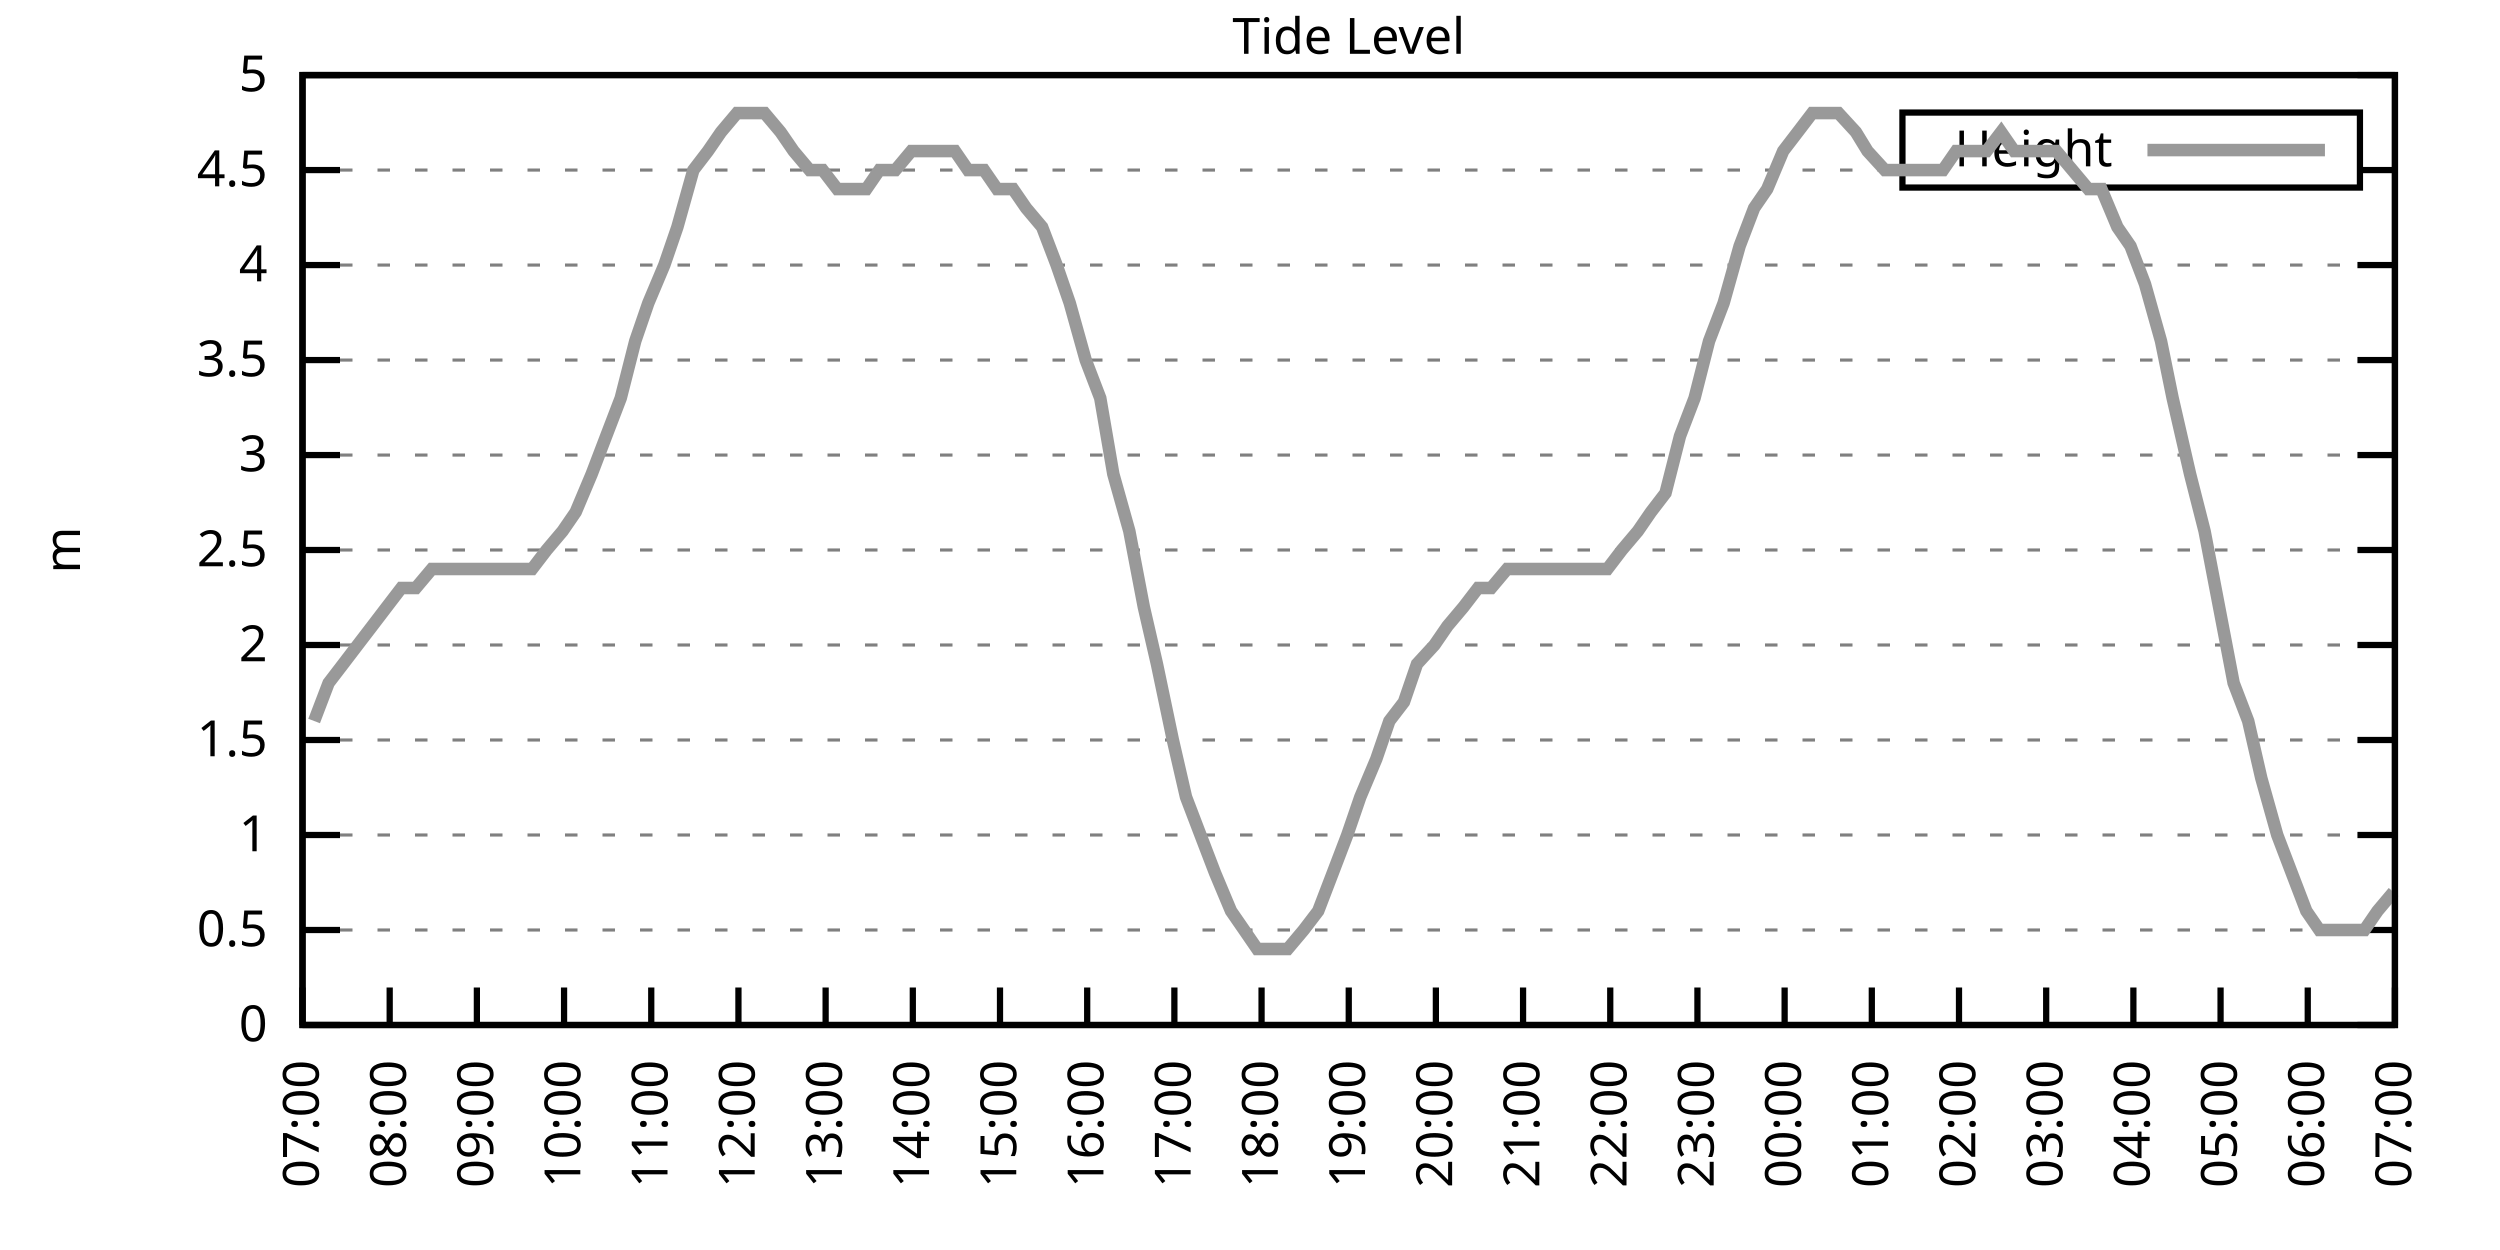
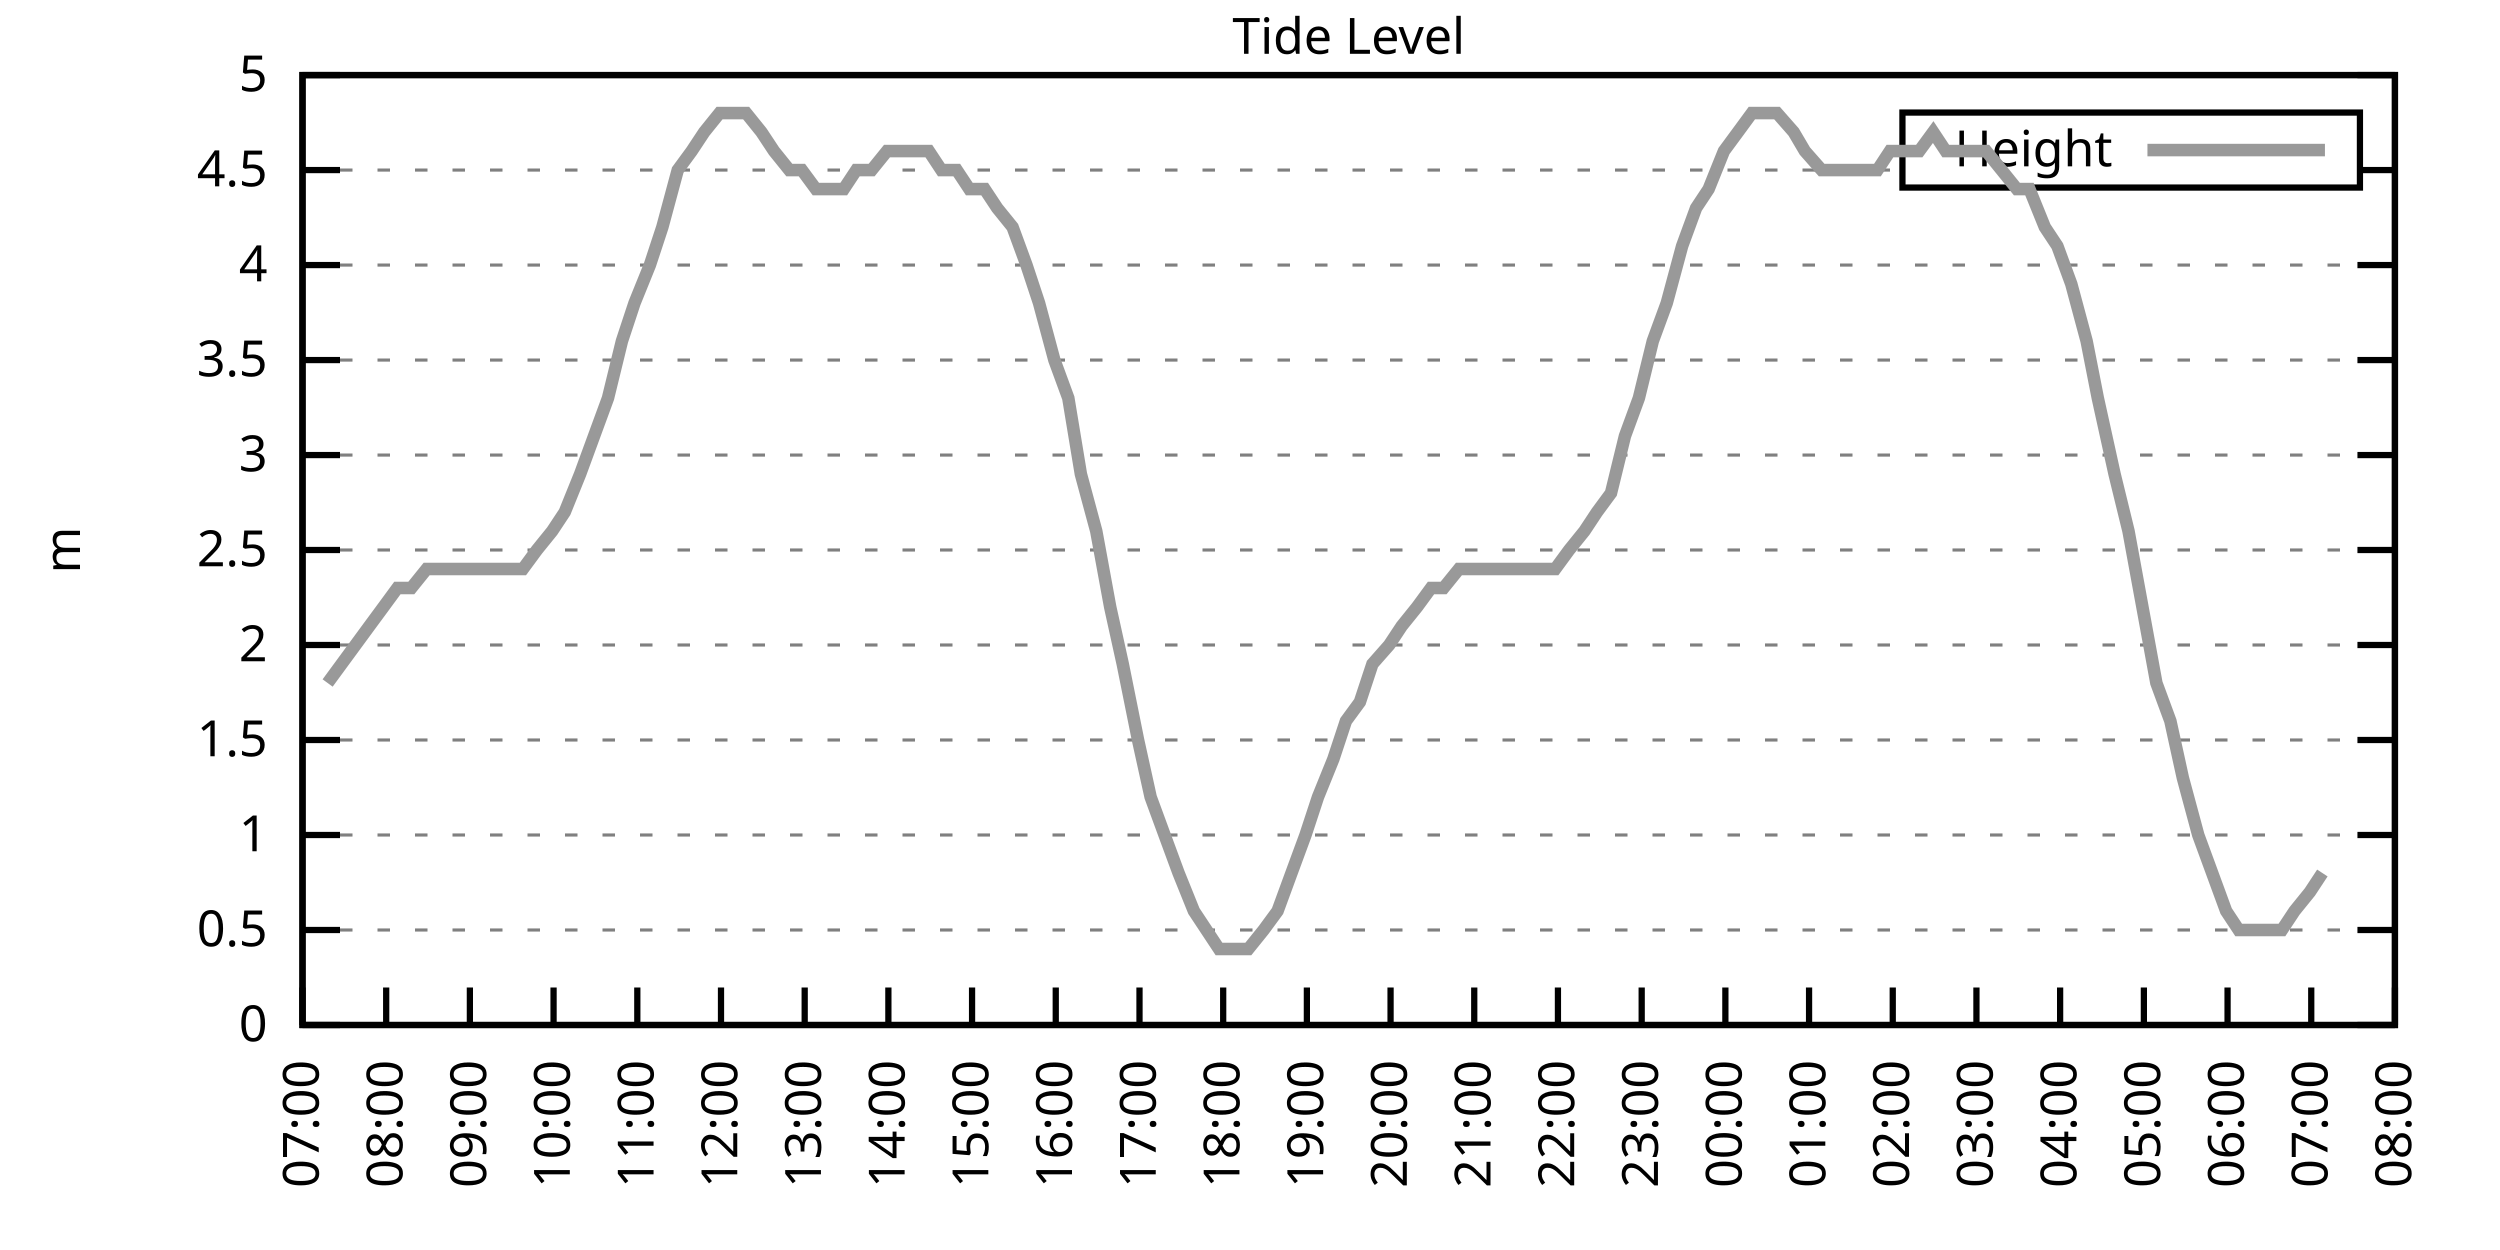
<svg xmlns="http://www.w3.org/2000/svg" xmlns:xlink="http://www.w3.org/1999/xlink" width="400" height="200" viewBox="0 0 400 200">
  <g id="gnuplot_canvas">
    <rect x="0" y="0" width="400" height="200" fill="none" />
    <defs>
      <circle id="gpDot" r="0.5" stroke-width="0.5" stroke="currentColor" />
      <path id="gpPt0" stroke-width="0.333" stroke="currentColor" d="M-1,0 h2 M0,-1 v2" />
      <path id="gpPt1" stroke-width="0.333" stroke="currentColor" d="M-1,-1 L1,1 M1,-1 L-1,1" />
      <path id="gpPt2" stroke-width="0.333" stroke="currentColor" d="M-1,0 L1,0 M0,-1 L0,1 M-1,-1 L1,1 M-1,1 L1,-1" />
      <rect id="gpPt3" stroke-width="0.333" stroke="currentColor" x="-1" y="-1" width="2" height="2" />
      <rect id="gpPt4" stroke-width="0.333" stroke="currentColor" fill="currentColor" x="-1" y="-1" width="2" height="2" />
      <circle id="gpPt5" stroke-width="0.333" stroke="currentColor" cx="0" cy="0" r="1" />
      <use xlink:href="#gpPt5" id="gpPt6" fill="currentColor" stroke="none" />
      <path id="gpPt7" stroke-width="0.333" stroke="currentColor" d="M0,-1.33 L-1.33,0.67 L1.33,0.67 z" />
      <use xlink:href="#gpPt7" id="gpPt8" fill="currentColor" stroke="none" />
      <use xlink:href="#gpPt7" id="gpPt9" stroke="currentColor" transform="rotate(180)" />
      <use xlink:href="#gpPt9" id="gpPt10" fill="currentColor" stroke="none" />
      <use xlink:href="#gpPt3" id="gpPt11" stroke="currentColor" transform="rotate(45)" />
      <use xlink:href="#gpPt11" id="gpPt12" fill="currentColor" stroke="none" />
      <path id="gpPt13" stroke-width="0.333" stroke="currentColor" d="M0,1.330 L1.265,0.411 L0.782,-1.067 L-0.782,-1.076 L-1.265,0.411 z" />
      <use xlink:href="#gpPt13" id="gpPt14" fill="currentColor" stroke="none" />
      <filter id="textbox" filterUnits="objectBoundingBox" x="0" y="0" height="1" width="1">
        <feFlood flood-color="white" flood-opacity="1" result="bgnd" />
        <feComposite in="SourceGraphic" in2="bgnd" operator="atop" />
      </filter>
      <filter id="greybox" filterUnits="objectBoundingBox" x="0" y="0" height="1" width="1">
        <feFlood flood-color="lightgrey" flood-opacity="1" result="grey" />
        <feComposite in="SourceGraphic" in2="grey" operator="atop" />
      </filter>
    </defs>
    <g fill="none" color="white" stroke="currentColor" stroke-width="1.00" stroke-linecap="butt" stroke-linejoin="miter">
</g>
    <g fill="none" color="black" stroke="currentColor" stroke-width="1.00" stroke-linecap="butt" stroke-linejoin="miter">
      <g stroke="none" shape-rendering="crispEdges">
        <polygon fill="rgb(255, 255, 255)" points="48.40,164.00 383.18,164.00 383.18,12.02 48.40,12.02 " />
      </g>
    </g>
    <g fill="none" color="black" stroke="currentColor" stroke-width="1.00" stroke-linecap="butt" stroke-linejoin="miter">
</g>
    <g fill="none" color="black" stroke="black" stroke-width="0.50" stroke-linecap="butt" stroke-linejoin="miter">
</g>
    <g fill="none" color="gray" stroke="currentColor" stroke-width="0.50" stroke-linecap="butt" stroke-linejoin="miter">
      <path stroke="gray" stroke-dasharray="2,4" class="gridline" d="M48.40,164.00 L383.19,164.00  " />
    </g>
    <g fill="none" color="gray" stroke="gray" stroke-width="1.00" stroke-linecap="butt" stroke-linejoin="miter">
</g>
    <g fill="none" color="black" stroke="currentColor" stroke-width="1.00" stroke-linecap="butt" stroke-linejoin="miter">
      <path stroke="black" d="M48.40,164.00 L54.40,164.00 M383.19,164.00 L377.19,164.00  " />
      <g transform="translate(42.80,166.60)" stroke="none" fill="black" font-family="Sans" font-size="8.00" text-anchor="end">
        <text>
          <tspan font-family="Sans"> 0</tspan>
        </text>
      </g>
    </g>
    <g fill="none" color="black" stroke="currentColor" stroke-width="1.00" stroke-linecap="butt" stroke-linejoin="miter">
</g>
    <g fill="none" color="black" stroke="black" stroke-width="0.50" stroke-linecap="butt" stroke-linejoin="miter">
</g>
    <g fill="none" color="gray" stroke="currentColor" stroke-width="0.50" stroke-linecap="butt" stroke-linejoin="miter">
      <path stroke="gray" stroke-dasharray="2,4" class="gridline" d="M48.40,148.80 L383.19,148.80  " />
    </g>
    <g fill="none" color="gray" stroke="gray" stroke-width="1.00" stroke-linecap="butt" stroke-linejoin="miter">
</g>
    <g fill="none" color="black" stroke="currentColor" stroke-width="1.00" stroke-linecap="butt" stroke-linejoin="miter">
      <path stroke="black" d="M48.40,148.80 L54.40,148.80 M383.19,148.80 L377.19,148.80  " />
      <g transform="translate(42.80,151.40)" stroke="none" fill="black" font-family="Sans" font-size="8.00" text-anchor="end">
        <text>
          <tspan font-family="Sans"> 0.5</tspan>
        </text>
      </g>
    </g>
    <g fill="none" color="black" stroke="currentColor" stroke-width="1.00" stroke-linecap="butt" stroke-linejoin="miter">
</g>
    <g fill="none" color="black" stroke="black" stroke-width="0.50" stroke-linecap="butt" stroke-linejoin="miter">
</g>
    <g fill="none" color="gray" stroke="currentColor" stroke-width="0.50" stroke-linecap="butt" stroke-linejoin="miter">
      <path stroke="gray" stroke-dasharray="2,4" class="gridline" d="M48.40,133.60 L383.19,133.60  " />
    </g>
    <g fill="none" color="gray" stroke="gray" stroke-width="1.00" stroke-linecap="butt" stroke-linejoin="miter">
</g>
    <g fill="none" color="black" stroke="currentColor" stroke-width="1.00" stroke-linecap="butt" stroke-linejoin="miter">
      <path stroke="black" d="M48.40,133.60 L54.40,133.60 M383.19,133.60 L377.19,133.60  " />
      <g transform="translate(42.80,136.20)" stroke="none" fill="black" font-family="Sans" font-size="8.00" text-anchor="end">
        <text>
          <tspan font-family="Sans"> 1</tspan>
        </text>
      </g>
    </g>
    <g fill="none" color="black" stroke="currentColor" stroke-width="1.00" stroke-linecap="butt" stroke-linejoin="miter">
</g>
    <g fill="none" color="black" stroke="black" stroke-width="0.50" stroke-linecap="butt" stroke-linejoin="miter">
</g>
    <g fill="none" color="gray" stroke="currentColor" stroke-width="0.50" stroke-linecap="butt" stroke-linejoin="miter">
      <path stroke="gray" stroke-dasharray="2,4" class="gridline" d="M48.40,118.40 L383.19,118.40  " />
    </g>
    <g fill="none" color="gray" stroke="gray" stroke-width="1.00" stroke-linecap="butt" stroke-linejoin="miter">
</g>
    <g fill="none" color="black" stroke="currentColor" stroke-width="1.00" stroke-linecap="butt" stroke-linejoin="miter">
      <path stroke="black" d="M48.40,118.40 L54.40,118.40 M383.19,118.40 L377.19,118.40  " />
      <g transform="translate(42.80,121.00)" stroke="none" fill="black" font-family="Sans" font-size="8.00" text-anchor="end">
        <text>
          <tspan font-family="Sans"> 1.5</tspan>
        </text>
      </g>
    </g>
    <g fill="none" color="black" stroke="currentColor" stroke-width="1.00" stroke-linecap="butt" stroke-linejoin="miter">
</g>
    <g fill="none" color="black" stroke="black" stroke-width="0.50" stroke-linecap="butt" stroke-linejoin="miter">
</g>
    <g fill="none" color="gray" stroke="currentColor" stroke-width="0.50" stroke-linecap="butt" stroke-linejoin="miter">
      <path stroke="gray" stroke-dasharray="2,4" class="gridline" d="M48.40,103.20 L383.19,103.20  " />
    </g>
    <g fill="none" color="gray" stroke="gray" stroke-width="1.00" stroke-linecap="butt" stroke-linejoin="miter">
</g>
    <g fill="none" color="black" stroke="currentColor" stroke-width="1.00" stroke-linecap="butt" stroke-linejoin="miter">
      <path stroke="black" d="M48.40,103.20 L54.40,103.20 M383.19,103.20 L377.19,103.20  " />
      <g transform="translate(42.80,105.80)" stroke="none" fill="black" font-family="Sans" font-size="8.00" text-anchor="end">
        <text>
          <tspan font-family="Sans"> 2</tspan>
        </text>
      </g>
    </g>
    <g fill="none" color="black" stroke="currentColor" stroke-width="1.00" stroke-linecap="butt" stroke-linejoin="miter">
</g>
    <g fill="none" color="black" stroke="black" stroke-width="0.50" stroke-linecap="butt" stroke-linejoin="miter">
</g>
    <g fill="none" color="gray" stroke="currentColor" stroke-width="0.50" stroke-linecap="butt" stroke-linejoin="miter">
      <path stroke="gray" stroke-dasharray="2,4" class="gridline" d="M48.40,88.00 L383.19,88.00  " />
    </g>
    <g fill="none" color="gray" stroke="gray" stroke-width="1.00" stroke-linecap="butt" stroke-linejoin="miter">
</g>
    <g fill="none" color="black" stroke="currentColor" stroke-width="1.00" stroke-linecap="butt" stroke-linejoin="miter">
      <path stroke="black" d="M48.40,88.00 L54.40,88.00 M383.19,88.00 L377.19,88.00  " />
      <g transform="translate(42.80,90.60)" stroke="none" fill="black" font-family="Sans" font-size="8.00" text-anchor="end">
        <text>
          <tspan font-family="Sans"> 2.5</tspan>
        </text>
      </g>
    </g>
    <g fill="none" color="black" stroke="currentColor" stroke-width="1.00" stroke-linecap="butt" stroke-linejoin="miter">
</g>
    <g fill="none" color="black" stroke="black" stroke-width="0.50" stroke-linecap="butt" stroke-linejoin="miter">
</g>
    <g fill="none" color="gray" stroke="currentColor" stroke-width="0.50" stroke-linecap="butt" stroke-linejoin="miter">
      <path stroke="gray" stroke-dasharray="2,4" class="gridline" d="M48.40,72.81 L383.19,72.81  " />
    </g>
    <g fill="none" color="gray" stroke="gray" stroke-width="1.00" stroke-linecap="butt" stroke-linejoin="miter">
</g>
    <g fill="none" color="black" stroke="currentColor" stroke-width="1.00" stroke-linecap="butt" stroke-linejoin="miter">
      <path stroke="black" d="M48.40,72.81 L54.40,72.81 M383.19,72.81 L377.19,72.81  " />
      <g transform="translate(42.80,75.41)" stroke="none" fill="black" font-family="Sans" font-size="8.00" text-anchor="end">
        <text>
          <tspan font-family="Sans"> 3</tspan>
        </text>
      </g>
    </g>
    <g fill="none" color="black" stroke="currentColor" stroke-width="1.00" stroke-linecap="butt" stroke-linejoin="miter">
</g>
    <g fill="none" color="black" stroke="black" stroke-width="0.50" stroke-linecap="butt" stroke-linejoin="miter">
</g>
    <g fill="none" color="gray" stroke="currentColor" stroke-width="0.50" stroke-linecap="butt" stroke-linejoin="miter">
      <path stroke="gray" stroke-dasharray="2,4" class="gridline" d="M48.40,57.61 L383.19,57.61  " />
    </g>
    <g fill="none" color="gray" stroke="gray" stroke-width="1.00" stroke-linecap="butt" stroke-linejoin="miter">
</g>
    <g fill="none" color="black" stroke="currentColor" stroke-width="1.00" stroke-linecap="butt" stroke-linejoin="miter">
      <path stroke="black" d="M48.40,57.61 L54.40,57.61 M383.19,57.61 L377.19,57.61  " />
      <g transform="translate(42.80,60.21)" stroke="none" fill="black" font-family="Sans" font-size="8.00" text-anchor="end">
        <text>
          <tspan font-family="Sans"> 3.5</tspan>
        </text>
      </g>
    </g>
    <g fill="none" color="black" stroke="currentColor" stroke-width="1.00" stroke-linecap="butt" stroke-linejoin="miter">
</g>
    <g fill="none" color="black" stroke="black" stroke-width="0.50" stroke-linecap="butt" stroke-linejoin="miter">
</g>
    <g fill="none" color="gray" stroke="currentColor" stroke-width="0.50" stroke-linecap="butt" stroke-linejoin="miter">
      <path stroke="gray" stroke-dasharray="2,4" class="gridline" d="M48.40,42.41 L383.19,42.41  " />
    </g>
    <g fill="none" color="gray" stroke="gray" stroke-width="1.00" stroke-linecap="butt" stroke-linejoin="miter">
</g>
    <g fill="none" color="black" stroke="currentColor" stroke-width="1.00" stroke-linecap="butt" stroke-linejoin="miter">
      <path stroke="black" d="M48.40,42.41 L54.40,42.41 M383.19,42.41 L377.19,42.41  " />
      <g transform="translate(42.80,45.01)" stroke="none" fill="black" font-family="Sans" font-size="8.00" text-anchor="end">
        <text>
          <tspan font-family="Sans"> 4</tspan>
        </text>
      </g>
    </g>
    <g fill="none" color="black" stroke="currentColor" stroke-width="1.00" stroke-linecap="butt" stroke-linejoin="miter">
</g>
    <g fill="none" color="black" stroke="black" stroke-width="0.50" stroke-linecap="butt" stroke-linejoin="miter">
</g>
    <g fill="none" color="gray" stroke="currentColor" stroke-width="0.50" stroke-linecap="butt" stroke-linejoin="miter">
      <path stroke="gray" stroke-dasharray="2,4" class="gridline" d="M48.40,27.21 L304.39,27.21 M377.59,27.21 L383.19,27.21  " />
    </g>
    <g fill="none" color="gray" stroke="gray" stroke-width="1.00" stroke-linecap="butt" stroke-linejoin="miter">
</g>
    <g fill="none" color="black" stroke="currentColor" stroke-width="1.00" stroke-linecap="butt" stroke-linejoin="miter">
      <path stroke="black" d="M48.40,27.21 L54.40,27.21 M383.19,27.21 L377.19,27.21  " />
      <g transform="translate(42.80,29.81)" stroke="none" fill="black" font-family="Sans" font-size="8.00" text-anchor="end">
        <text>
          <tspan font-family="Sans"> 4.5</tspan>
        </text>
      </g>
    </g>
    <g fill="none" color="black" stroke="currentColor" stroke-width="1.00" stroke-linecap="butt" stroke-linejoin="miter">
</g>
    <g fill="none" color="black" stroke="black" stroke-width="0.50" stroke-linecap="butt" stroke-linejoin="miter">
</g>
    <g fill="none" color="gray" stroke="currentColor" stroke-width="0.50" stroke-linecap="butt" stroke-linejoin="miter">
      <path stroke="gray" stroke-dasharray="2,4" class="gridline" d="M48.40,12.01 L383.19,12.01  " />
    </g>
    <g fill="none" color="gray" stroke="gray" stroke-width="1.00" stroke-linecap="butt" stroke-linejoin="miter">
</g>
    <g fill="none" color="black" stroke="currentColor" stroke-width="1.00" stroke-linecap="butt" stroke-linejoin="miter">
      <path stroke="black" d="M48.40,12.01 L54.40,12.01 M383.19,12.01 L377.19,12.01  " />
      <g transform="translate(42.80,14.61)" stroke="none" fill="black" font-family="Sans" font-size="8.00" text-anchor="end">
        <text>
          <tspan font-family="Sans"> 5</tspan>
        </text>
      </g>
    </g>
    <g fill="none" color="black" stroke="currentColor" stroke-width="1.00" stroke-linecap="butt" stroke-linejoin="miter">
      <path stroke="black" d="M48.40,164.00 L48.40,158.00  " />
      <g transform="translate(51.00,169.60) rotate(270.00)" stroke="none" fill="black" font-family="Sans" font-size="8.00" text-anchor="end">
        <text>
          <tspan font-family="Sans">07:00</tspan>
        </text>
      </g>
    </g>
    <g fill="none" color="black" stroke="currentColor" stroke-width="1.00" stroke-linecap="butt" stroke-linejoin="miter">
-       <path stroke="black" d="M62.35,164.00 L62.35,158.00  " />
-       <g transform="translate(64.95,169.60) rotate(270.00)" stroke="none" fill="black" font-family="Sans" font-size="8.00" text-anchor="end">
+       <path stroke="black" d="M61.79,164.00 L61.79,158.00  " />
+       <g transform="translate(64.39,169.60) rotate(270.00)" stroke="none" fill="black" font-family="Sans" font-size="8.00" text-anchor="end">
        <text>
          <tspan font-family="Sans">08:00</tspan>
        </text>
      </g>
    </g>
    <g fill="none" color="black" stroke="currentColor" stroke-width="1.00" stroke-linecap="butt" stroke-linejoin="miter">
-       <path stroke="black" d="M76.30,164.00 L76.30,158.00  " />
-       <g transform="translate(78.90,169.60) rotate(270.00)" stroke="none" fill="black" font-family="Sans" font-size="8.00" text-anchor="end">
+       <path stroke="black" d="M75.18,164.00 L75.18,158.00  " />
+       <g transform="translate(77.78,169.60) rotate(270.00)" stroke="none" fill="black" font-family="Sans" font-size="8.00" text-anchor="end">
        <text>
          <tspan font-family="Sans">09:00</tspan>
        </text>
      </g>
    </g>
    <g fill="none" color="black" stroke="currentColor" stroke-width="1.00" stroke-linecap="butt" stroke-linejoin="miter">
-       <path stroke="black" d="M90.25,164.00 L90.25,158.00  " />
-       <g transform="translate(92.85,169.60) rotate(270.00)" stroke="none" fill="black" font-family="Sans" font-size="8.00" text-anchor="end">
+       <path stroke="black" d="M88.57,164.00 L88.57,158.00  " />
+       <g transform="translate(91.17,169.60) rotate(270.00)" stroke="none" fill="black" font-family="Sans" font-size="8.00" text-anchor="end">
        <text>
          <tspan font-family="Sans">10:00</tspan>
        </text>
      </g>
    </g>
    <g fill="none" color="black" stroke="currentColor" stroke-width="1.00" stroke-linecap="butt" stroke-linejoin="miter">
-       <path stroke="black" d="M104.20,164.00 L104.20,158.00  " />
-       <g transform="translate(106.80,169.60) rotate(270.00)" stroke="none" fill="black" font-family="Sans" font-size="8.00" text-anchor="end">
+       <path stroke="black" d="M101.97,164.00 L101.97,158.00  " />
+       <g transform="translate(104.57,169.60) rotate(270.00)" stroke="none" fill="black" font-family="Sans" font-size="8.00" text-anchor="end">
        <text>
          <tspan font-family="Sans">11:00</tspan>
        </text>
      </g>
    </g>
    <g fill="none" color="black" stroke="currentColor" stroke-width="1.00" stroke-linecap="butt" stroke-linejoin="miter">
-       <path stroke="black" d="M118.15,164.00 L118.15,158.00  " />
-       <g transform="translate(120.75,169.60) rotate(270.00)" stroke="none" fill="black" font-family="Sans" font-size="8.00" text-anchor="end">
+       <path stroke="black" d="M115.36,164.00 L115.36,158.00  " />
+       <g transform="translate(117.96,169.60) rotate(270.00)" stroke="none" fill="black" font-family="Sans" font-size="8.00" text-anchor="end">
        <text>
          <tspan font-family="Sans">12:00</tspan>
        </text>
      </g>
    </g>
    <g fill="none" color="black" stroke="currentColor" stroke-width="1.00" stroke-linecap="butt" stroke-linejoin="miter">
-       <path stroke="black" d="M132.10,164.00 L132.10,158.00  " />
-       <g transform="translate(134.70,169.60) rotate(270.00)" stroke="none" fill="black" font-family="Sans" font-size="8.00" text-anchor="end">
+       <path stroke="black" d="M128.75,164.00 L128.75,158.00  " />
+       <g transform="translate(131.35,169.60) rotate(270.00)" stroke="none" fill="black" font-family="Sans" font-size="8.00" text-anchor="end">
        <text>
          <tspan font-family="Sans">13:00</tspan>
        </text>
      </g>
    </g>
    <g fill="none" color="black" stroke="currentColor" stroke-width="1.00" stroke-linecap="butt" stroke-linejoin="miter">
-       <path stroke="black" d="M146.05,164.00 L146.05,158.00  " />
-       <g transform="translate(148.65,169.60) rotate(270.00)" stroke="none" fill="black" font-family="Sans" font-size="8.00" text-anchor="end">
+       <path stroke="black" d="M142.14,164.00 L142.14,158.00  " />
+       <g transform="translate(144.74,169.60) rotate(270.00)" stroke="none" fill="black" font-family="Sans" font-size="8.00" text-anchor="end">
        <text>
          <tspan font-family="Sans">14:00</tspan>
        </text>
      </g>
    </g>
    <g fill="none" color="black" stroke="currentColor" stroke-width="1.00" stroke-linecap="butt" stroke-linejoin="miter">
-       <path stroke="black" d="M160.00,164.00 L160.00,158.00  " />
-       <g transform="translate(162.60,169.60) rotate(270.00)" stroke="none" fill="black" font-family="Sans" font-size="8.00" text-anchor="end">
+       <path stroke="black" d="M155.53,164.00 L155.53,158.00  " />
+       <g transform="translate(158.13,169.60) rotate(270.00)" stroke="none" fill="black" font-family="Sans" font-size="8.00" text-anchor="end">
        <text>
          <tspan font-family="Sans">15:00</tspan>
        </text>
      </g>
    </g>
    <g fill="none" color="black" stroke="currentColor" stroke-width="1.00" stroke-linecap="butt" stroke-linejoin="miter">
-       <path stroke="black" d="M173.95,164.00 L173.95,158.00  " />
-       <g transform="translate(176.55,169.60) rotate(270.00)" stroke="none" fill="black" font-family="Sans" font-size="8.00" text-anchor="end">
+       <path stroke="black" d="M168.92,164.00 L168.92,158.00  " />
+       <g transform="translate(171.52,169.60) rotate(270.00)" stroke="none" fill="black" font-family="Sans" font-size="8.00" text-anchor="end">
        <text>
          <tspan font-family="Sans">16:00</tspan>
        </text>
      </g>
    </g>
    <g fill="none" color="black" stroke="currentColor" stroke-width="1.00" stroke-linecap="butt" stroke-linejoin="miter">
-       <path stroke="black" d="M187.90,164.00 L187.90,158.00  " />
-       <g transform="translate(190.50,169.60) rotate(270.00)" stroke="none" fill="black" font-family="Sans" font-size="8.00" text-anchor="end">
+       <path stroke="black" d="M182.32,164.00 L182.32,158.00  " />
+       <g transform="translate(184.92,169.60) rotate(270.00)" stroke="none" fill="black" font-family="Sans" font-size="8.00" text-anchor="end">
        <text>
          <tspan font-family="Sans">17:00</tspan>
        </text>
      </g>
    </g>
    <g fill="none" color="black" stroke="currentColor" stroke-width="1.00" stroke-linecap="butt" stroke-linejoin="miter">
-       <path stroke="black" d="M201.85,164.00 L201.85,158.00  " />
-       <g transform="translate(204.45,169.60) rotate(270.00)" stroke="none" fill="black" font-family="Sans" font-size="8.00" text-anchor="end">
+       <path stroke="black" d="M195.71,164.00 L195.71,158.00  " />
+       <g transform="translate(198.31,169.60) rotate(270.00)" stroke="none" fill="black" font-family="Sans" font-size="8.00" text-anchor="end">
        <text>
          <tspan font-family="Sans">18:00</tspan>
        </text>
      </g>
    </g>
    <g fill="none" color="black" stroke="currentColor" stroke-width="1.00" stroke-linecap="butt" stroke-linejoin="miter">
-       <path stroke="black" d="M215.80,164.00 L215.80,158.00  " />
-       <g transform="translate(218.40,169.60) rotate(270.00)" stroke="none" fill="black" font-family="Sans" font-size="8.00" text-anchor="end">
+       <path stroke="black" d="M209.10,164.00 L209.10,158.00  " />
+       <g transform="translate(211.70,169.60) rotate(270.00)" stroke="none" fill="black" font-family="Sans" font-size="8.00" text-anchor="end">
        <text>
          <tspan font-family="Sans">19:00</tspan>
        </text>
      </g>
    </g>
    <g fill="none" color="black" stroke="currentColor" stroke-width="1.00" stroke-linecap="butt" stroke-linejoin="miter">
-       <path stroke="black" d="M229.74,164.00 L229.74,158.00  " />
-       <g transform="translate(232.34,169.60) rotate(270.00)" stroke="none" fill="black" font-family="Sans" font-size="8.00" text-anchor="end">
+       <path stroke="black" d="M222.49,164.00 L222.49,158.00  " />
+       <g transform="translate(225.09,169.60) rotate(270.00)" stroke="none" fill="black" font-family="Sans" font-size="8.00" text-anchor="end">
        <text>
          <tspan font-family="Sans">20:00</tspan>
        </text>
      </g>
    </g>
    <g fill="none" color="black" stroke="currentColor" stroke-width="1.00" stroke-linecap="butt" stroke-linejoin="miter">
-       <path stroke="black" d="M243.69,164.00 L243.69,158.00  " />
-       <g transform="translate(246.29,169.60) rotate(270.00)" stroke="none" fill="black" font-family="Sans" font-size="8.00" text-anchor="end">
+       <path stroke="black" d="M235.88,164.00 L235.88,158.00  " />
+       <g transform="translate(238.48,169.60) rotate(270.00)" stroke="none" fill="black" font-family="Sans" font-size="8.00" text-anchor="end">
        <text>
          <tspan font-family="Sans">21:00</tspan>
        </text>
      </g>
    </g>
    <g fill="none" color="black" stroke="currentColor" stroke-width="1.00" stroke-linecap="butt" stroke-linejoin="miter">
-       <path stroke="black" d="M257.64,164.00 L257.64,158.00  " />
-       <g transform="translate(260.24,169.60) rotate(270.00)" stroke="none" fill="black" font-family="Sans" font-size="8.00" text-anchor="end">
+       <path stroke="black" d="M249.27,164.00 L249.27,158.00  " />
+       <g transform="translate(251.87,169.60) rotate(270.00)" stroke="none" fill="black" font-family="Sans" font-size="8.00" text-anchor="end">
        <text>
          <tspan font-family="Sans">22:00</tspan>
        </text>
      </g>
    </g>
    <g fill="none" color="black" stroke="currentColor" stroke-width="1.00" stroke-linecap="butt" stroke-linejoin="miter">
-       <path stroke="black" d="M271.59,164.00 L271.59,158.00  " />
-       <g transform="translate(274.19,169.60) rotate(270.00)" stroke="none" fill="black" font-family="Sans" font-size="8.00" text-anchor="end">
+       <path stroke="black" d="M262.67,164.00 L262.67,158.00  " />
+       <g transform="translate(265.27,169.60) rotate(270.00)" stroke="none" fill="black" font-family="Sans" font-size="8.00" text-anchor="end">
        <text>
          <tspan font-family="Sans">23:00</tspan>
        </text>
      </g>
    </g>
    <g fill="none" color="black" stroke="currentColor" stroke-width="1.00" stroke-linecap="butt" stroke-linejoin="miter">
-       <path stroke="black" d="M285.54,164.00 L285.54,158.00  " />
-       <g transform="translate(288.14,169.60) rotate(270.00)" stroke="none" fill="black" font-family="Sans" font-size="8.00" text-anchor="end">
+       <path stroke="black" d="M276.06,164.00 L276.06,158.00  " />
+       <g transform="translate(278.66,169.60) rotate(270.00)" stroke="none" fill="black" font-family="Sans" font-size="8.00" text-anchor="end">
        <text>
          <tspan font-family="Sans">00:00</tspan>
        </text>
      </g>
    </g>
    <g fill="none" color="black" stroke="currentColor" stroke-width="1.00" stroke-linecap="butt" stroke-linejoin="miter">
-       <path stroke="black" d="M299.49,164.00 L299.49,158.00  " />
-       <g transform="translate(302.09,169.60) rotate(270.00)" stroke="none" fill="black" font-family="Sans" font-size="8.00" text-anchor="end">
+       <path stroke="black" d="M289.45,164.00 L289.45,158.00  " />
+       <g transform="translate(292.05,169.60) rotate(270.00)" stroke="none" fill="black" font-family="Sans" font-size="8.00" text-anchor="end">
        <text>
          <tspan font-family="Sans">01:00</tspan>
        </text>
      </g>
    </g>
    <g fill="none" color="black" stroke="currentColor" stroke-width="1.00" stroke-linecap="butt" stroke-linejoin="miter">
-       <path stroke="black" d="M313.44,164.00 L313.44,158.00  " />
-       <g transform="translate(316.04,169.60) rotate(270.00)" stroke="none" fill="black" font-family="Sans" font-size="8.00" text-anchor="end">
+       <path stroke="black" d="M302.84,164.00 L302.84,158.00  " />
+       <g transform="translate(305.44,169.60) rotate(270.00)" stroke="none" fill="black" font-family="Sans" font-size="8.00" text-anchor="end">
        <text>
          <tspan font-family="Sans">02:00</tspan>
        </text>
      </g>
    </g>
    <g fill="none" color="black" stroke="currentColor" stroke-width="1.00" stroke-linecap="butt" stroke-linejoin="miter">
-       <path stroke="black" d="M327.39,164.00 L327.39,158.00  " />
-       <g transform="translate(329.99,169.60) rotate(270.00)" stroke="none" fill="black" font-family="Sans" font-size="8.00" text-anchor="end">
+       <path stroke="black" d="M316.23,164.00 L316.23,158.00  " />
+       <g transform="translate(318.83,169.60) rotate(270.00)" stroke="none" fill="black" font-family="Sans" font-size="8.00" text-anchor="end">
        <text>
          <tspan font-family="Sans">03:00</tspan>
        </text>
      </g>
    </g>
    <g fill="none" color="black" stroke="currentColor" stroke-width="1.00" stroke-linecap="butt" stroke-linejoin="miter">
-       <path stroke="black" d="M341.34,164.00 L341.34,158.00  " />
-       <g transform="translate(343.94,169.60) rotate(270.00)" stroke="none" fill="black" font-family="Sans" font-size="8.00" text-anchor="end">
+       <path stroke="black" d="M329.62,164.00 L329.62,158.00  " />
+       <g transform="translate(332.22,169.60) rotate(270.00)" stroke="none" fill="black" font-family="Sans" font-size="8.00" text-anchor="end">
        <text>
          <tspan font-family="Sans">04:00</tspan>
        </text>
      </g>
    </g>
    <g fill="none" color="black" stroke="currentColor" stroke-width="1.00" stroke-linecap="butt" stroke-linejoin="miter">
-       <path stroke="black" d="M355.29,164.00 L355.29,158.00  " />
-       <g transform="translate(357.89,169.60) rotate(270.00)" stroke="none" fill="black" font-family="Sans" font-size="8.00" text-anchor="end">
+       <path stroke="black" d="M343.02,164.00 L343.02,158.00  " />
+       <g transform="translate(345.62,169.60) rotate(270.00)" stroke="none" fill="black" font-family="Sans" font-size="8.00" text-anchor="end">
        <text>
          <tspan font-family="Sans">05:00</tspan>
        </text>
      </g>
    </g>
    <g fill="none" color="black" stroke="currentColor" stroke-width="1.00" stroke-linecap="butt" stroke-linejoin="miter">
-       <path stroke="black" d="M369.24,164.00 L369.24,158.00  " />
-       <g transform="translate(371.84,169.60) rotate(270.00)" stroke="none" fill="black" font-family="Sans" font-size="8.00" text-anchor="end">
+       <path stroke="black" d="M356.41,164.00 L356.41,158.00  " />
+       <g transform="translate(359.01,169.60) rotate(270.00)" stroke="none" fill="black" font-family="Sans" font-size="8.00" text-anchor="end">
        <text>
          <tspan font-family="Sans">06:00</tspan>
+         </text>
+       </g>
+     </g>
+     <g fill="none" color="black" stroke="currentColor" stroke-width="1.00" stroke-linecap="butt" stroke-linejoin="miter">
+       <path stroke="black" d="M369.80,164.00 L369.80,158.00  " />
+       <g transform="translate(372.40,169.60) rotate(270.00)" stroke="none" fill="black" font-family="Sans" font-size="8.00" text-anchor="end">
+         <text>
+           <tspan font-family="Sans">07:00</tspan>
        </text>
      </g>
    </g>
    <g fill="none" color="black" stroke="currentColor" stroke-width="1.00" stroke-linecap="butt" stroke-linejoin="miter">
      <path stroke="black" d="M383.19,164.00 L383.19,158.00  " />
      <g transform="translate(385.79,169.60) rotate(270.00)" stroke="none" fill="black" font-family="Sans" font-size="8.00" text-anchor="end">
        <text>
-           <tspan font-family="Sans">07:00</tspan>
+           <tspan font-family="Sans">08:00</tspan>
        </text>
      </g>
    </g>
    <g fill="none" color="black" stroke="currentColor" stroke-width="1.00" stroke-linecap="butt" stroke-linejoin="miter">
</g>
    <g fill="none" color="black" stroke="currentColor" stroke-width="1.00" stroke-linecap="butt" stroke-linejoin="miter">
      <path stroke="black" d="M48.40,12.01 L48.40,164.00 L383.19,164.00 L383.19,12.01 L48.40,12.01 Z  " />
    </g>
    <g fill="none" color="black" stroke="currentColor" stroke-width="1.00" stroke-linecap="butt" stroke-linejoin="miter">
</g>
    <g fill="none" color="black" stroke="currentColor" stroke-width="1.00" stroke-linecap="butt" stroke-linejoin="miter">
      <path stroke="black" d="M304.39,30.01 L304.39,18.01 L377.59,18.01 L377.59,30.01 L304.39,30.01 Z  " />
    </g>
    <g id="Tide_level_plot_1">
      <g fill="none" color="white" stroke="black" stroke-width="2.00" stroke-linecap="butt" stroke-linejoin="miter">
</g>
      <g fill="none" color="black" stroke="currentColor" stroke-width="2.00" stroke-linecap="butt" stroke-linejoin="miter">
        <g transform="translate(337.99,26.61)" stroke="none" fill="black" font-family="Sans" font-size="8.00" text-anchor="end">
          <text>
            <tspan font-family="Sans">Height</tspan>
          </text>
        </g>
      </g>
      <g fill="none" color="black" stroke="currentColor" stroke-width="2.00" stroke-linecap="butt" stroke-linejoin="miter">
-         <path stroke="rgb(153, 153, 153)" d="M343.59,24.01 L371.99,24.01 M50.26,115.36 L52.58,109.28 L54.91,106.24 L57.23,103.20 L59.56,100.16 L61.88,97.12   L64.21,94.08 L66.53,94.08 L69.09,91.04 L71.42,91.04 L73.51,91.04 L76.07,91.04 L78.39,91.04 L80.48,91.04   L83.04,91.04 L85.13,91.04 L87.46,88.00 L90.02,84.97 L92.11,81.93 L94.67,75.85 L96.99,69.77 L99.32,63.69   L101.64,54.57 L103.73,48.49 L106.29,42.41 L108.38,36.33 L110.94,27.21 L113.27,24.17 L115.36,21.13 L117.92,18.09   L120.01,18.09 L122.33,18.09 L124.89,21.13 L126.98,24.17 L129.54,27.21 L131.63,27.21 L133.96,30.25 L136.28,30.25   L138.61,30.25 L140.70,27.21 L143.26,27.21 L145.81,24.17 L148.14,24.17 L150.23,24.17 L152.79,24.17 L154.88,27.21   L157.44,27.21 L159.53,30.25 L162.09,30.25 L164.18,33.29 L166.74,36.33 L169.06,42.41 L171.16,48.49 L173.71,57.61   L176.04,63.69 L178.13,75.85 L180.69,84.97 L183.01,97.12 L185.11,106.24 L187.66,118.40 L189.76,127.52 L192.08,133.60   L194.41,139.68 L196.96,145.76 L199.06,148.80 L201.15,151.84 L203.94,151.84 L206.03,151.84 L208.59,148.80 L210.91,145.76   L213.24,139.68 L215.56,133.60 L217.65,127.52 L220.21,121.44 L222.30,115.36 L224.63,112.32 L226.72,106.24 L229.51,103.20   L231.60,100.16 L234.16,97.12 L236.49,94.08 L238.58,94.08 L241.14,91.04 L243.23,91.04 L245.55,91.04 L247.88,91.04   L250.44,91.04 L252.53,91.04 L255.09,91.04 L257.18,91.04 L259.50,88.00 L262.06,84.97 L264.15,81.93 L266.48,78.89   L268.80,69.77 L271.13,63.69 L273.45,54.57 L275.78,48.49 L278.34,39.37 L280.66,33.29 L282.75,30.25 L285.31,24.17   L287.64,21.13 L289.96,18.09 L292.29,18.09 L294.15,18.09 L296.94,21.13 L298.80,24.17 L301.58,27.21 L303.68,27.21   L306.23,27.21 L308.33,27.21 L310.88,27.21 L312.98,24.17 L315.30,24.17 L317.86,24.17 L320.18,21.13 L322.28,24.17   L324.83,24.17 L327.16,24.17 L329.02,24.17 L331.58,27.21 L334.13,30.25 L336.23,30.25 L338.78,36.33 L340.88,39.37   L343.20,45.45 L345.76,54.57 L347.62,63.69 L350.41,75.85 L352.73,84.97 L357.38,109.28 L359.71,115.36 L361.80,124.48   L364.36,133.60 L366.68,139.68 L369.01,145.76 L371.10,148.80 L373.43,148.80 L375.98,148.80 L378.31,148.80 L380.40,145.76   L382.96,142.72  " />
+         <path stroke="rgb(153, 153, 153)" d="M343.59,24.01 L371.99,24.01 M52.42,109.28 L54.65,106.24 L56.88,103.20 L59.11,100.16 L61.35,97.12 L63.58,94.08   L65.81,94.08 L68.26,91.04 L70.50,91.04 L72.50,91.04 L74.96,91.04 L77.19,91.04 L79.20,91.04 L81.66,91.04   L83.66,91.04 L85.90,88.00 L88.35,84.97 L90.36,81.93 L92.82,75.85 L95.05,69.77 L97.28,63.69 L99.51,54.57   L101.52,48.49 L103.98,42.41 L105.98,36.33 L108.44,27.21 L110.67,24.17 L112.68,21.13 L115.13,18.09 L117.14,18.09   L119.38,18.09 L121.83,21.13 L123.84,24.17 L126.29,27.21 L128.30,27.21 L130.54,30.25 L132.77,30.25 L135.00,30.25   L137.01,27.21 L139.46,27.21 L141.92,24.17 L144.15,24.17 L146.16,24.17 L148.61,24.17 L150.62,27.21 L153.08,27.21   L155.09,30.25 L157.54,30.25 L159.55,33.29 L162.01,36.33 L164.24,42.41 L166.25,48.49 L168.70,57.61 L170.93,63.69   L172.94,75.85 L175.40,84.97 L177.63,97.12 L179.64,106.24 L182.09,118.40 L184.10,127.52 L186.33,133.60 L188.57,139.68   L191.02,145.76 L193.03,148.80 L195.04,151.84 L197.72,151.84 L199.73,151.84 L202.18,148.80 L204.41,145.76 L206.64,139.68   L208.88,133.60 L210.88,127.52 L213.34,121.44 L215.35,115.36 L217.58,112.32 L219.59,106.24 L222.27,103.20 L224.28,100.16   L226.73,97.12 L228.96,94.08 L230.97,94.08 L233.43,91.04 L235.44,91.04 L237.67,91.04 L239.90,91.04 L242.36,91.04   L244.36,91.04 L246.82,91.04 L248.83,91.04 L251.06,88.00 L253.51,84.97 L255.52,81.93 L257.76,78.89 L259.99,69.77   L262.22,63.69 L264.45,54.57 L266.68,48.49 L269.14,39.37 L271.37,33.29 L273.38,30.25 L275.83,24.17 L278.07,21.13   L280.30,18.09 L282.53,18.09 L284.32,18.09 L286.99,21.13 L288.78,24.17 L291.46,27.21 L293.47,27.21 L295.92,27.21   L297.93,27.21 L300.39,27.21 L302.39,24.17 L304.63,24.17 L307.08,24.17 L309.31,21.13 L311.32,24.17 L313.78,24.17   L316.01,24.17 L317.79,24.17 L320.25,27.21 L322.70,30.25 L324.71,30.25 L327.17,36.33 L329.18,39.37 L331.41,45.45   L333.86,54.57 L335.65,63.69 L338.33,75.85 L340.56,84.97 L345.02,109.28 L347.26,115.36 L349.26,124.48 L351.72,133.60   L353.95,139.68 L356.18,145.76 L358.19,148.80 L360.42,148.80 L362.88,148.80 L365.11,148.80 L367.12,145.76 L369.58,142.72   L371.58,139.68  " />
      </g>
    </g>
    <g fill="none" color="black" stroke="currentColor" stroke-width="2.00" stroke-linecap="butt" stroke-linejoin="miter">
</g>
    <g fill="none" color="black" stroke="black" stroke-width="1.00" stroke-linecap="butt" stroke-linejoin="miter">
</g>
    <g fill="none" color="black" stroke="currentColor" stroke-width="1.00" stroke-linecap="butt" stroke-linejoin="miter">
      <path stroke="black" d="M48.40,12.01 L48.40,164.00 L383.19,164.00 L383.19,12.01 L48.40,12.01 Z  " />
      <g transform="translate(12.80,88.01) rotate(270.00)" stroke="none" fill="black" font-family="Sans" font-size="8.00" text-anchor="middle">
        <text>
          <tspan font-family="Sans">m</tspan>
        </text>
      </g>
    </g>
    <g fill="none" color="black" stroke="currentColor" stroke-width="1.00" stroke-linecap="butt" stroke-linejoin="miter">
</g>
    <g fill="none" color="black" stroke="currentColor" stroke-width="1.00" stroke-linecap="butt" stroke-linejoin="miter">
      <g transform="translate(215.79,8.61)" stroke="none" fill="black" font-family="Sans" font-size="8.00" text-anchor="middle">
        <text>
          <tspan font-family="Sans">Tide Level</tspan>
        </text>
      </g>
    </g>
    <g fill="none" color="black" stroke="currentColor" stroke-width="1.00" stroke-linecap="butt" stroke-linejoin="miter">
</g>
  </g>
</svg>
